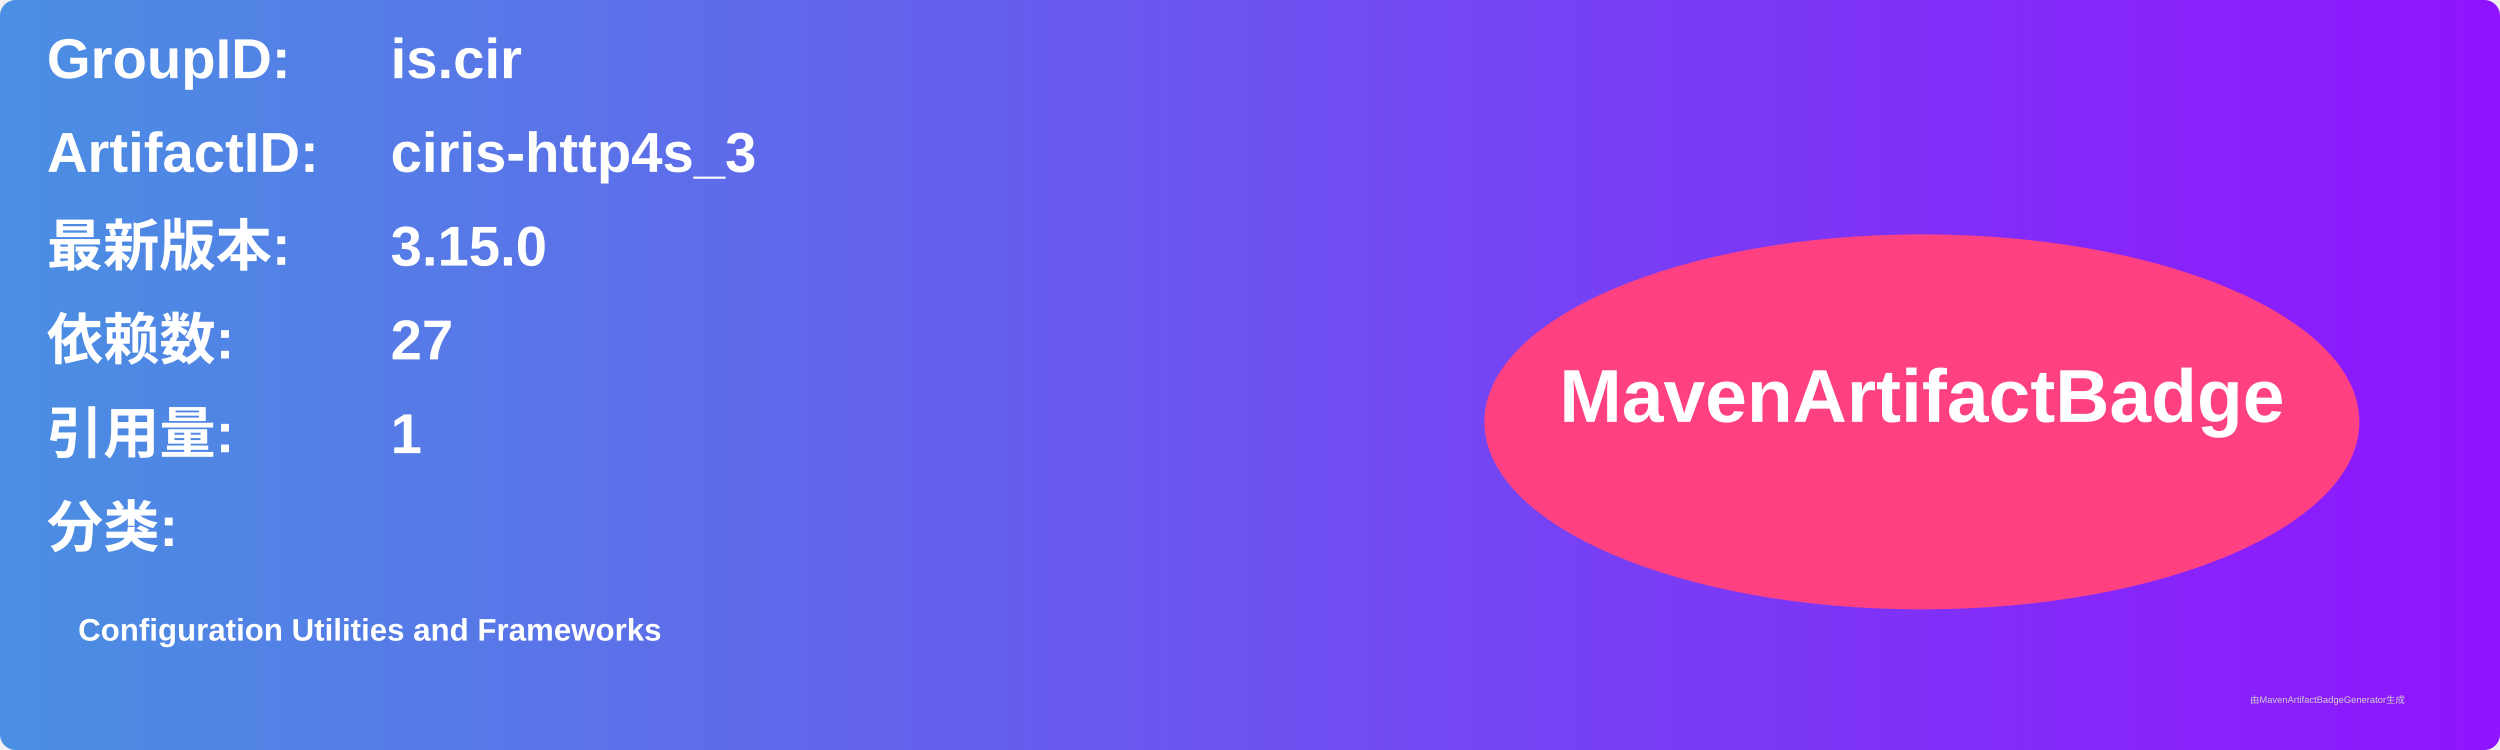
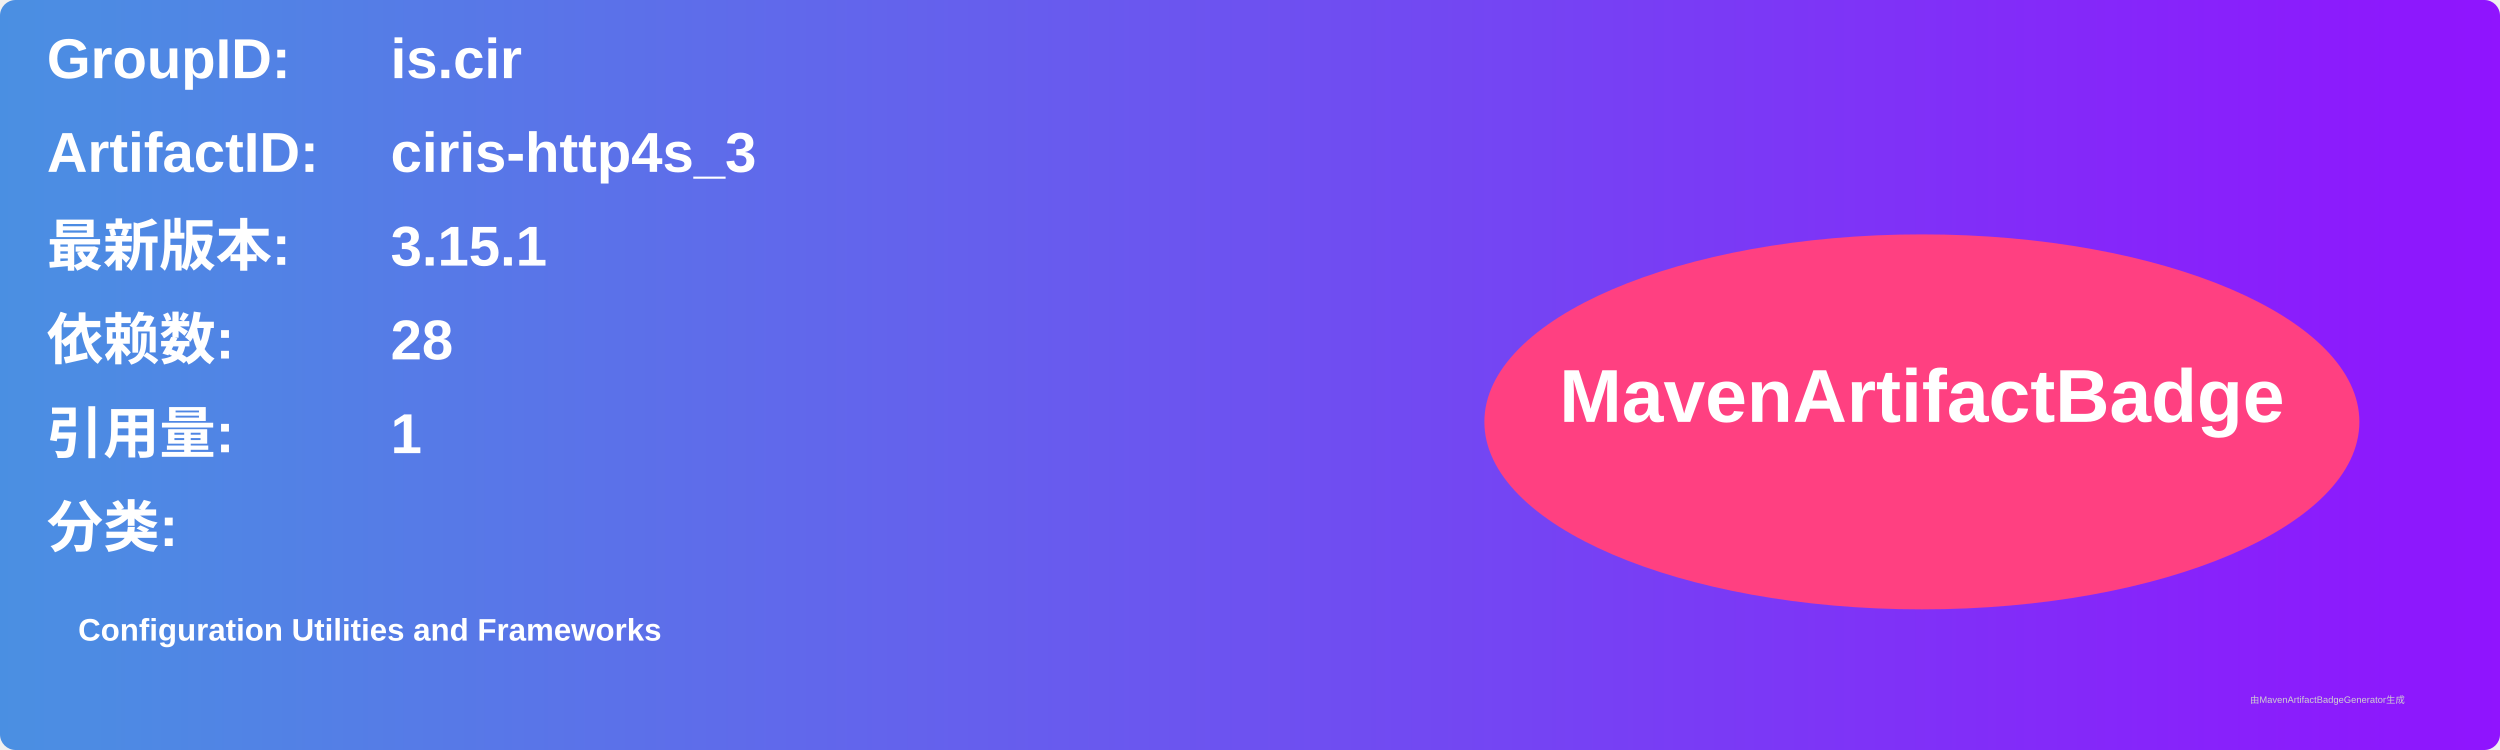
<svg xmlns="http://www.w3.org/2000/svg" width="800" height="240" viewBox="0 0 800 240">
  <linearGradient id="grad" x1="0%" y1="0%" x2="100%" y2="0%">
    <stop offset="0%" stop-color="#4a90e2" />
    <stop offset="100%" stop-color="#9013fe" />
  </linearGradient>
  <rect width="100%" height="100%" rx="5" ry="5" fill="url(#grad)" />
  <g transform="translate(15, 15)">
    <text x="0" y="10" font-family="Arial" font-size="18" fill="white" font-weight="bold" width="260">GroupID:</text>
    <text x="110" y="10" font-family="Arial" font-size="18" fill="white" font-weight="bold" width="460">is.cir</text>
    <text x="0" y="40" font-family="Arial" font-size="18" fill="white" font-weight="bold" width="260">ArtifactID:</text>
    <text x="110" y="40" font-family="Arial" font-size="18" fill="white" font-weight="bold" width="460">ciris-http4s_3</text>
    <text x="0" y="70" font-family="Arial" font-size="18" fill="white" font-weight="bold">最新版本:</text>
    <text x="110" y="70" font-family="Arial" font-size="18" fill="white" font-weight="bold">
-       <tspan font-weight="bold">3.15.0</tspan>
+       <tspan font-weight="bold">3.15.1</tspan>
    </text>
    <text x="0" y="100" font-family="Arial" font-size="18" fill="white" font-weight="bold">依赖数: </text>
    <text x="110" y="100" font-family="Arial" font-size="18" fill="white">
-       <tspan font-weight="bold">27</tspan>
+       <tspan font-weight="bold">28</tspan>
    </text>
    <text x="0" y="130" font-family="Arial" font-size="18" fill="white" font-weight="bold">引用量: </text>
    <text x="110" y="130" font-family="Arial" font-size="18" fill="white">
      <tspan font-weight="bold">1</tspan>
    </text>
    <text x="0" y="160" font-family="Arial" font-size="18" fill="white" font-weight="bold">分类:</text>
    <text x="10" y="190" font-family="Arial" font-size="10" fill="white">
      <tspan font-weight="bold">Configuration Utilities and Frameworks</tspan>
    </text>
    <ellipse cx="600" cy="120" rx="140" ry="60" fill="#ff4081" />
    <text x="600" y="120" text-anchor="middle" font-family="Arial" font-size="24" fill="white" font-weight="bold">MavenArtifactBadge</text>
  </g>
  <text x="720" y="225" font-family="Arial" font-size="3" fill="#d0d0d0">由MavenArtifactBadgeGenerator生成</text>
</svg>
